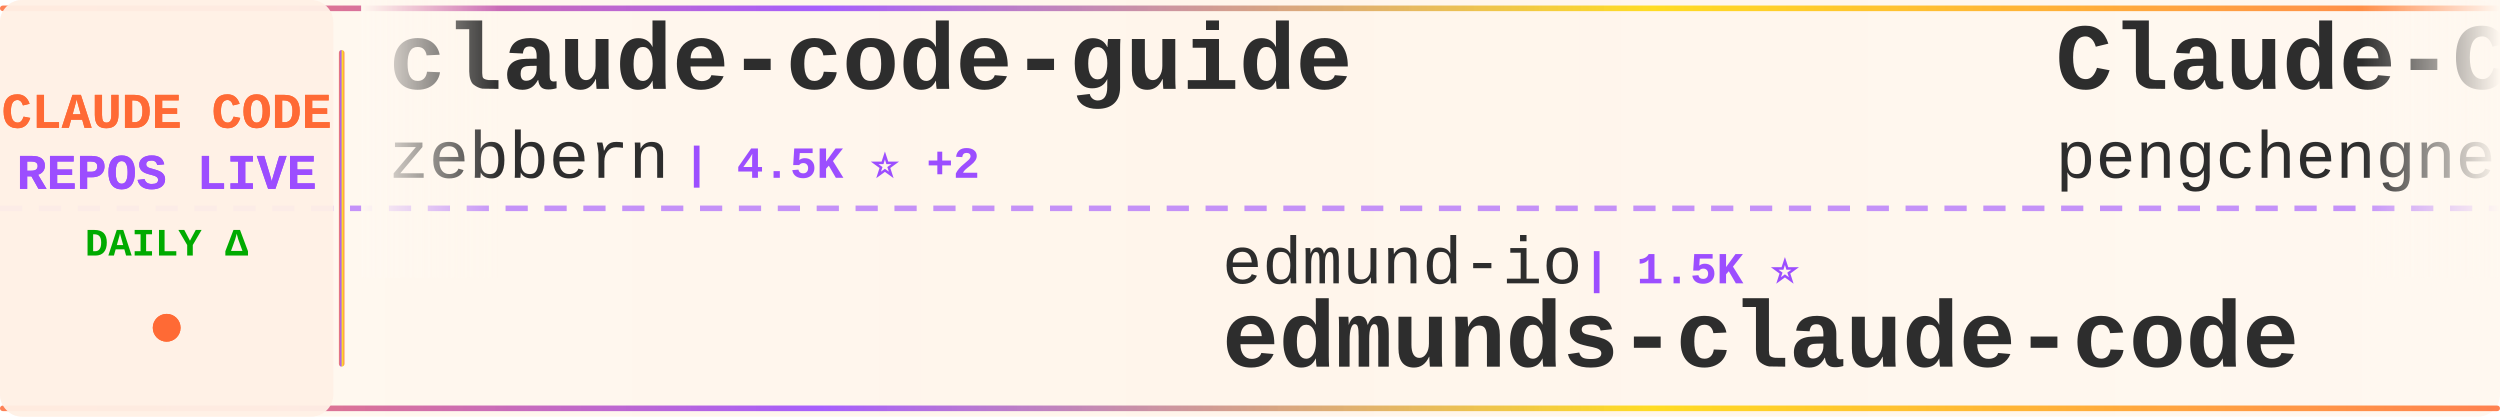
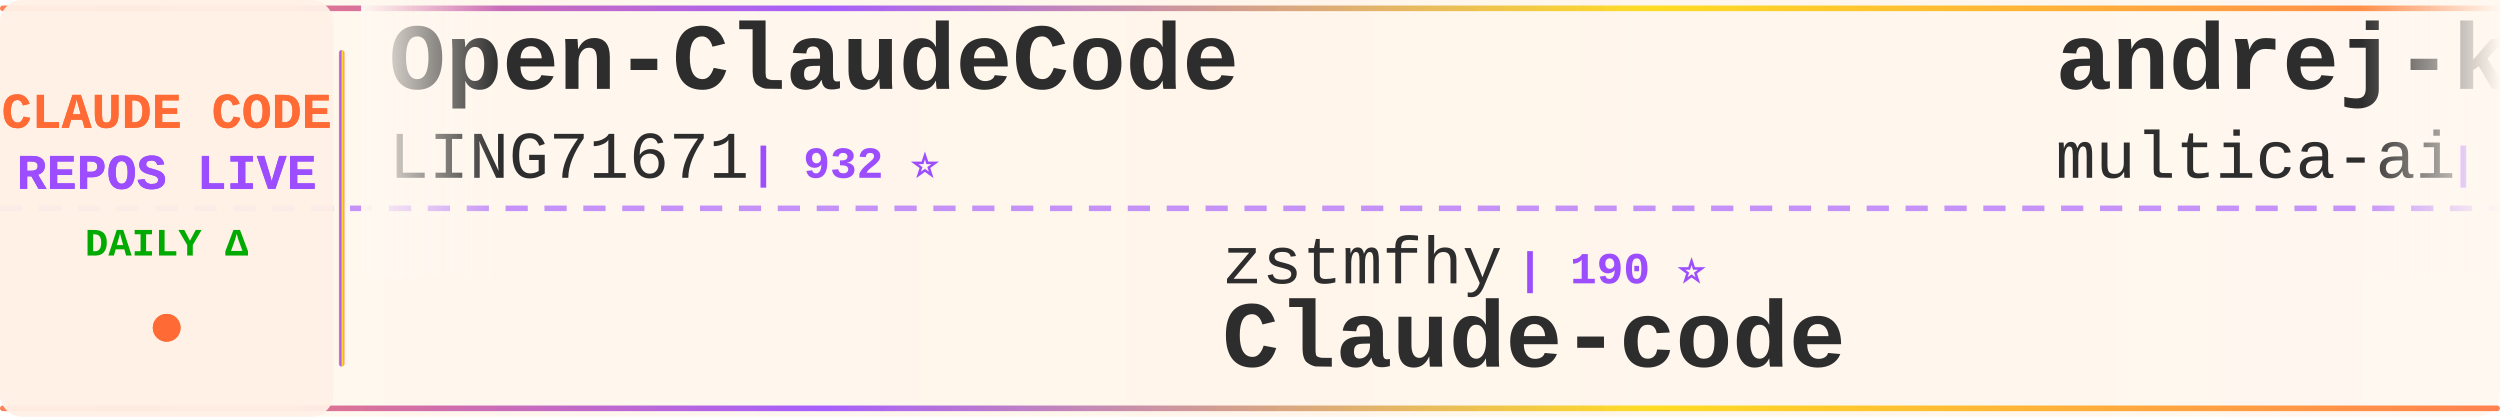
<svg xmlns="http://www.w3.org/2000/svg" width="900" height="150">
  <defs>
    <linearGradient id="tickerBg" x1="0%" y1="0%" x2="100%" y2="0%">
      <stop offset="0%" style="stop-color:#fff8f0;stop-opacity:0.98" />
      <stop offset="50%" style="stop-color:#fff5eb;stop-opacity:1" />
      <stop offset="100%" style="stop-color:#fff8f0;stop-opacity:0.98" />
    </linearGradient>
    <linearGradient id="borderGrad" x1="0%" y1="0%" x2="100%" y2="0%">
      <stop offset="0%" style="stop-color:#FF6B35;stop-opacity:0.85">
        <animate attributeName="stop-opacity" values="0.85;1;0.85" dur="2s" repeatCount="indefinite" />
      </stop>
      <stop offset="33%" style="stop-color:#9C4EFF;stop-opacity:0.9">
        <animate attributeName="stop-opacity" values="0.9;1;0.9" dur="2.2s" repeatCount="indefinite" />
      </stop>
      <stop offset="66%" style="stop-color:#FFD700;stop-opacity:0.85">
        <animate attributeName="stop-opacity" values="0.85;1;0.85" dur="1.8s" repeatCount="indefinite" />
      </stop>
      <stop offset="100%" style="stop-color:#FF6B35;stop-opacity:0.85">
        <animate attributeName="stop-opacity" values="0.85;1;0.85" dur="2s" repeatCount="indefinite" />
      </stop>
    </linearGradient>
    <filter id="textGlow">
      <feGaussianBlur stdDeviation="0.15" result="coloredBlur" />
      <feMerge>
        <feMergeNode in="coloredBlur" />
        <feMergeNode in="SourceGraphic" />
      </feMerge>
    </filter>
    <filter id="metricGlow">
      <feGaussianBlur stdDeviation="0.2" result="coloredBlur" />
      <feMerge>
        <feMergeNode in="coloredBlur" />
        <feMergeNode in="SourceGraphic" />
      </feMerge>
    </filter>
    <linearGradient id="leftFade" x1="0%" y1="0%" x2="100%" y2="0%">
      <stop offset="0%" style="stop-color:#fff8f0;stop-opacity:1" />
      <stop offset="100%" style="stop-color:#fff8f0;stop-opacity:0" />
    </linearGradient>
    <linearGradient id="rightFade" x1="0%" y1="0%" x2="100%" y2="0%">
      <stop offset="0%" style="stop-color:#fff8f0;stop-opacity:0" />
      <stop offset="100%" style="stop-color:#fff8f0;stop-opacity:1" />
    </linearGradient>
  </defs>
  <rect width="900" height="150" fill="url(#tickerBg)" rx="8" />
  <rect x="0" y="2" width="900" height="2" fill="url(#borderGrad)" rx="1" />
  <rect x="0" y="146" width="900" height="2" fill="url(#borderGrad)" rx="1" />
  <line x1="0" y1="75" x2="900" y2="75" stroke="#9C4EFF" stroke-width="2" stroke-dasharray="8 6" opacity="0.6" />
  <rect x="0" y="0" width="120" height="150" fill="#fff0e6" opacity="0.95" rx="8" />
  <text x="60" y="46" font-family="'Courier New', monospace" font-size="18" font-weight="bold" fill="#FF6B35" text-anchor="middle" filter="url(#textGlow)">
    CLAUDE CODE
  </text>
  <text x="60" y="68" font-family="'Courier New', monospace" font-size="18" font-weight="bold" fill="#9C4EFF" text-anchor="middle" filter="url(#textGlow)">
    REPOS LIVE
  </text>
  <text x="60" y="92" font-family="'Courier New', monospace" font-size="14" font-weight="bold" fill="#00aa00" text-anchor="middle">
    DAILY Δ
  </text>
  <circle cx="60" cy="118" r="5" fill="#FF6B35" filter="url(#metricGlow)">
    <animate attributeName="r" values="4;6;4" dur="1.5s" repeatCount="indefinite" />
    <animate attributeName="opacity" values="0.6;1;0.6" dur="1.5s" repeatCount="indefinite" />
  </circle>
  <rect x="122" y="18" width="2" height="114" fill="url(#borderGrad)" rx="1" />
  <clipPath id="tickerClip">
    <rect x="130" y="0" width="770" height="150" />
  </clipPath>
  <g clip-path="url(#tickerClip)">
    <g id="tickerItems">
      <animateTransform attributeName="transform" attributeType="XML" type="translate" from="0 0" to="-3000 0" dur="54s" repeatCount="indefinite" />
      <g transform="translate(0, 0)">
-         <text x="140" y="32" font-family="'Courier New', monospace" font-size="34" font-weight="bold" fill="#2d2d2d">claude-code-guide</text>
-         <text x="140" y="64" font-family="'Courier New', monospace" font-size="24" font-weight="normal" fill="#2d2d2d" opacity="1.0">zebbern</text>
-         <text x="246" y="64" font-family="'Courier New', monospace" font-size="16" font-weight="bold" fill="#9C4EFF"> | 4.5K ⭐ +2</text>
+         <text x="140" y="32" font-family="'Courier New', monospace" font-size="34" font-weight="bold" fill="#2d2d2d">Open-ClaudeCode</text>
+         <text x="140" y="64" font-family="'Courier New', monospace" font-size="24" font-weight="normal" fill="#2d2d2d" opacity="1.0">LING71671</text>
+         <text x="270" y="64" font-family="'Courier New', monospace" font-size="16" font-weight="bold" fill="#9C4EFF"> | 932 ⭐</text>
      </g>
      <g transform="translate(300, 0)">
-         <text x="140" y="102" font-family="'Courier New', monospace" font-size="24" font-weight="normal" fill="#2d2d2d" opacity="1.0">edmund-io</text>
-         <text x="270" y="102" font-family="'Courier New', monospace" font-size="16" font-weight="bold" fill="#9C4EFF"> | 1.5K ⭐</text>
-         <text x="140" y="132" font-family="'Courier New', monospace" font-size="34" font-weight="bold" fill="#2d2d2d">edmunds-claude-code</text>
+         <text x="140" y="102" font-family="'Courier New', monospace" font-size="24" font-weight="normal" fill="#2d2d2d" opacity="1.0">zstmfhy</text>
+         <text x="246" y="102" font-family="'Courier New', monospace" font-size="16" font-weight="bold" fill="#9C4EFF"> | 190 ⭐</text>
+         <text x="140" y="132" font-family="'Courier New', monospace" font-size="34" font-weight="bold" fill="#2d2d2d">Claude-code</text>
      </g>
      <g transform="translate(600, 0)">
-         <text x="140" y="32" font-family="'Courier New', monospace" font-size="34" font-weight="bold" fill="#2d2d2d">Claude-Code</text>
-         <text x="140" y="64" font-family="'Courier New', monospace" font-size="24" font-weight="normal" fill="#2d2d2d" opacity="1.0">pengchengneo</text>
-         <text x="306" y="64" font-family="'Courier New', monospace" font-size="16" font-weight="bold" fill="#9C4EFF"> | 1.7K ⭐</text>
+         <text x="140" y="32" font-family="'Courier New', monospace" font-size="34" font-weight="bold" fill="#2d2d2d">andrej-karpathy-skills</text>
+         <text x="140" y="64" font-family="'Courier New', monospace" font-size="24" font-weight="normal" fill="#2d2d2d" opacity="1.0">multica-ai</text>
+         <text x="282" y="64" font-family="'Courier New', monospace" font-size="16" font-weight="bold" fill="#9C4EFF"> | 199.3K ⭐ +49</text>
      </g>
      <g transform="translate(900, 0)">
-         <text x="140" y="102" font-family="'Courier New', monospace" font-size="24" font-weight="normal" fill="#2d2d2d" opacity="1.0">AICoderTudou</text>
-         <text x="306" y="102" font-family="'Courier New', monospace" font-size="16" font-weight="bold" fill="#9C4EFF"> | 497 ⭐</text>
-         <text x="140" y="132" font-family="'Courier New', monospace" font-size="34" font-weight="bold" fill="#2d2d2d">claude-code-tudou</text>
+         <text x="140" y="102" font-family="'Courier New', monospace" font-size="24" font-weight="normal" fill="#2d2d2d" opacity="1.0">Windy3f3f3f3f</text>
+         <text x="318" y="102" font-family="'Courier New', monospace" font-size="16" font-weight="bold" fill="#9C4EFF"> | 3.4K ⭐ +1</text>
+         <text x="140" y="132" font-family="'Courier New', monospace" font-size="34" font-weight="bold" fill="#2d2d2d">how-claude-code-works</text>
      </g>
      <g transform="translate(1200, 0)">
-         <text x="140" y="32" font-family="'Courier New', monospace" font-size="34" font-weight="bold" fill="#2d2d2d">claude-coder</text>
-         <text x="140" y="64" font-family="'Courier New', monospace" font-size="24" font-weight="normal" fill="#2d2d2d" opacity="1.0">kodu-ai</text>
-         <text x="246" y="64" font-family="'Courier New', monospace" font-size="16" font-weight="bold" fill="#9C4EFF"> | 5.2K ⭐</text>
+         <text x="140" y="32" font-family="'Courier New', monospace" font-size="34" font-weight="bold" fill="#2d2d2d">claude-code-book</text>
+         <text x="140" y="64" font-family="'Courier New', monospace" font-size="24" font-weight="normal" fill="#2d2d2d" opacity="1.0">lintsinghua</text>
+         <text x="294" y="64" font-family="'Courier New', monospace" font-size="16" font-weight="bold" fill="#9C4EFF"> | 4.0K ⭐ +3</text>
      </g>
      <g transform="translate(1500, 0)">
-         <text x="140" y="102" font-family="'Courier New', monospace" font-size="24" font-weight="normal" fill="#2d2d2d" opacity="1.0">Yeachan-Heo</text>
-         <text x="294" y="102" font-family="'Courier New', monospace" font-size="16" font-weight="bold" fill="#9C4EFF"> | 38.3K ⭐ +7</text>
-         <text x="140" y="132" font-family="'Courier New', monospace" font-size="34" font-weight="bold" fill="#2d2d2d">oh-my-claudecode</text>
+         <text x="140" y="102" font-family="'Courier New', monospace" font-size="24" font-weight="normal" fill="#2d2d2d" opacity="1.0">centminmod</text>
+         <text x="282" y="102" font-family="'Courier New', monospace" font-size="16" font-weight="bold" fill="#9C4EFF"> | 2.5K ⭐</text>
+         <text x="140" y="132" font-family="'Courier New', monospace" font-size="34" font-weight="bold" fill="#2d2d2d">my-claude-code-setup</text>
      </g>
      <g transform="translate(1800, 0)">
-         <text x="140" y="32" font-family="'Courier New', monospace" font-size="34" font-weight="bold" fill="#2d2d2d">claude-howto</text>
-         <text x="140" y="64" font-family="'Courier New', monospace" font-size="24" font-weight="normal" fill="#2d2d2d" opacity="1.0">luongnv89</text>
-         <text x="270" y="64" font-family="'Courier New', monospace" font-size="16" font-weight="bold" fill="#9C4EFF"> | 40.8K ⭐ +7</text>
+         <text x="140" y="32" font-family="'Courier New', monospace" font-size="34" font-weight="bold" fill="#2d2d2d">sc-claude-code-files</text>
+         <text x="140" y="64" font-family="'Courier New', monospace" font-size="24" font-weight="normal" fill="#2d2d2d" opacity="1.0">https-deeplearning-ai</text>
+         <text x="414" y="64" font-family="'Courier New', monospace" font-size="16" font-weight="bold" fill="#9C4EFF"> | 538 ⭐</text>
      </g>
      <g transform="translate(2100, 0)">
-         <text x="140" y="102" font-family="'Courier New', monospace" font-size="24" font-weight="normal" fill="#2d2d2d" opacity="1.0">frankbria</text>
-         <text x="270" y="102" font-family="'Courier New', monospace" font-size="16" font-weight="bold" fill="#9C4EFF"> | 9.6K ⭐</text>
-         <text x="140" y="132" font-family="'Courier New', monospace" font-size="34" font-weight="bold" fill="#2d2d2d">ralph-claude-code</text>
+         <text x="140" y="102" font-family="'Courier New', monospace" font-size="24" font-weight="normal" fill="#2d2d2d" opacity="1.0">disler</text>
+         <text x="234" y="102" font-family="'Courier New', monospace" font-size="16" font-weight="bold" fill="#9C4EFF"> | 1.6K ⭐</text>
+         <text x="140" y="132" font-family="'Courier New', monospace" font-size="34" font-weight="bold" fill="#2d2d2d">pi-vs-claude-code</text>
      </g>
      <g transform="translate(2400, 0)">
-         <text x="140" y="32" font-family="'Courier New', monospace" font-size="34" font-weight="bold" fill="#2d2d2d">claude-code-rust</text>
-         <text x="140" y="64" font-family="'Courier New', monospace" font-size="24" font-weight="normal" fill="#2d2d2d" opacity="1.0">lorryjovens-hub</text>
-         <text x="342" y="64" font-family="'Courier New', monospace" font-size="16" font-weight="bold" fill="#9C4EFF"> | 1.7K ⭐</text>
+         <text x="140" y="32" font-family="'Courier New', monospace" font-size="34" font-weight="bold" fill="#2d2d2d">claude-code-workflows</text>
+         <text x="140" y="64" font-family="'Courier New', monospace" font-size="24" font-weight="normal" fill="#2d2d2d" opacity="1.0">OneRedOak</text>
+         <text x="270" y="64" font-family="'Courier New', monospace" font-size="16" font-weight="bold" fill="#9C4EFF"> | 3.9K ⭐</text>
      </g>
      <g transform="translate(2700, 0)">
-         <text x="140" y="102" font-family="'Courier New', monospace" font-size="24" font-weight="normal" fill="#2d2d2d" opacity="1.0">simonw</text>
-         <text x="234" y="102" font-family="'Courier New', monospace" font-size="16" font-weight="bold" fill="#9C4EFF"> | 1.6K ⭐ +1.6K</text>
-         <text x="140" y="132" font-family="'Courier New', monospace" font-size="34" font-weight="bold" fill="#2d2d2d">claude-code-transcripts</text>
+         <text x="140" y="102" font-family="'Courier New', monospace" font-size="24" font-weight="normal" fill="#2d2d2d" opacity="1.0">VoltAgent</text>
+         <text x="270" y="102" font-family="'Courier New', monospace" font-size="16" font-weight="bold" fill="#9C4EFF"> | 24.0K ⭐ +5</text>
+         <text x="140" y="132" font-family="'Courier New', monospace" font-size="34" font-weight="bold" fill="#2d2d2d">awesome-claude-code-suba...</text>
      </g>
      <g transform="translate(3000, 0)">
-         <text x="140" y="32" font-family="'Courier New', monospace" font-size="34" font-weight="bold" fill="#2d2d2d">claude-code-guide</text>
-         <text x="140" y="64" font-family="'Courier New', monospace" font-size="24" font-weight="normal" fill="#2d2d2d" opacity="1.0">zebbern</text>
-         <text x="246" y="64" font-family="'Courier New', monospace" font-size="16" font-weight="bold" fill="#9C4EFF"> | 4.5K ⭐ +2</text>
+         <text x="140" y="32" font-family="'Courier New', monospace" font-size="34" font-weight="bold" fill="#2d2d2d">Open-ClaudeCode</text>
+         <text x="140" y="64" font-family="'Courier New', monospace" font-size="24" font-weight="normal" fill="#2d2d2d" opacity="1.0">LING71671</text>
+         <text x="270" y="64" font-family="'Courier New', monospace" font-size="16" font-weight="bold" fill="#9C4EFF"> | 932 ⭐</text>
      </g>
      <g transform="translate(3300, 0)">
-         <text x="140" y="102" font-family="'Courier New', monospace" font-size="24" font-weight="normal" fill="#2d2d2d" opacity="1.0">edmund-io</text>
-         <text x="270" y="102" font-family="'Courier New', monospace" font-size="16" font-weight="bold" fill="#9C4EFF"> | 1.5K ⭐</text>
-         <text x="140" y="132" font-family="'Courier New', monospace" font-size="34" font-weight="bold" fill="#2d2d2d">edmunds-claude-code</text>
+         <text x="140" y="102" font-family="'Courier New', monospace" font-size="24" font-weight="normal" fill="#2d2d2d" opacity="1.0">zstmfhy</text>
+         <text x="246" y="102" font-family="'Courier New', monospace" font-size="16" font-weight="bold" fill="#9C4EFF"> | 190 ⭐</text>
+         <text x="140" y="132" font-family="'Courier New', monospace" font-size="34" font-weight="bold" fill="#2d2d2d">Claude-code</text>
      </g>
      <g transform="translate(3600, 0)">
-         <text x="140" y="32" font-family="'Courier New', monospace" font-size="34" font-weight="bold" fill="#2d2d2d">Claude-Code</text>
-         <text x="140" y="64" font-family="'Courier New', monospace" font-size="24" font-weight="normal" fill="#2d2d2d" opacity="1.0">pengchengneo</text>
-         <text x="306" y="64" font-family="'Courier New', monospace" font-size="16" font-weight="bold" fill="#9C4EFF"> | 1.7K ⭐</text>
+         <text x="140" y="32" font-family="'Courier New', monospace" font-size="34" font-weight="bold" fill="#2d2d2d">andrej-karpathy-skills</text>
+         <text x="140" y="64" font-family="'Courier New', monospace" font-size="24" font-weight="normal" fill="#2d2d2d" opacity="1.0">multica-ai</text>
+         <text x="282" y="64" font-family="'Courier New', monospace" font-size="16" font-weight="bold" fill="#9C4EFF"> | 199.3K ⭐ +49</text>
      </g>
      <g transform="translate(3900, 0)">
-         <text x="140" y="102" font-family="'Courier New', monospace" font-size="24" font-weight="normal" fill="#2d2d2d" opacity="1.0">AICoderTudou</text>
-         <text x="306" y="102" font-family="'Courier New', monospace" font-size="16" font-weight="bold" fill="#9C4EFF"> | 497 ⭐</text>
-         <text x="140" y="132" font-family="'Courier New', monospace" font-size="34" font-weight="bold" fill="#2d2d2d">claude-code-tudou</text>
+         <text x="140" y="102" font-family="'Courier New', monospace" font-size="24" font-weight="normal" fill="#2d2d2d" opacity="1.0">Windy3f3f3f3f</text>
+         <text x="318" y="102" font-family="'Courier New', monospace" font-size="16" font-weight="bold" fill="#9C4EFF"> | 3.4K ⭐ +1</text>
+         <text x="140" y="132" font-family="'Courier New', monospace" font-size="34" font-weight="bold" fill="#2d2d2d">how-claude-code-works</text>
      </g>
    </g>
  </g>
  <rect x="130" y="0" width="50" height="100" fill="url(#leftFade)" />
  <rect x="850" y="0" width="50" height="100" fill="url(#rightFade)" />
</svg>
